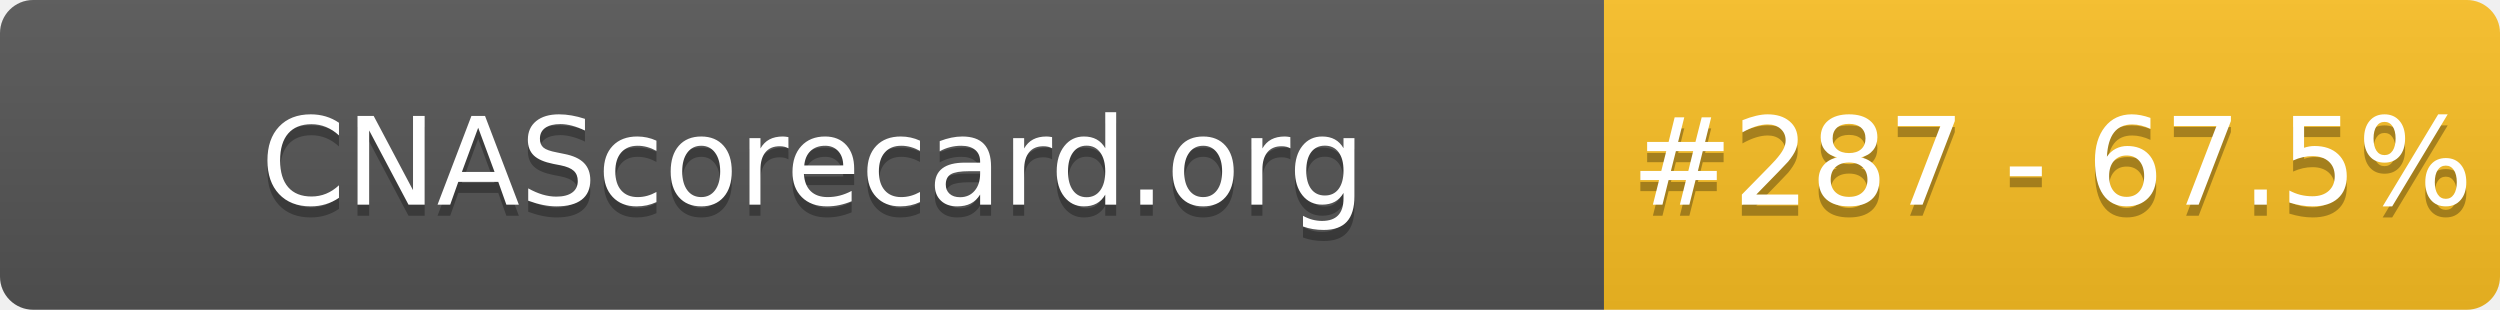
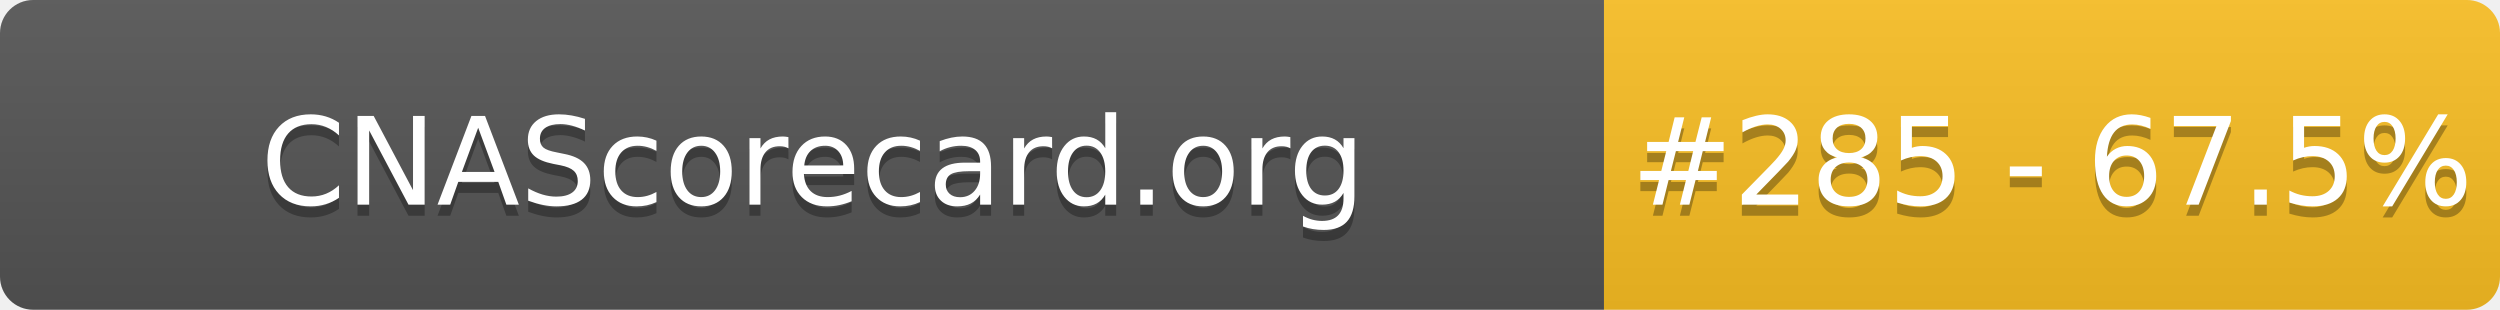
- <svg xmlns="http://www.w3.org/2000/svg" width="226" height="28" role="img" aria-label="CNAScorecard.org: #287 - 67.5%">
+ <svg xmlns="http://www.w3.org/2000/svg" width="226" height="28" role="img" aria-label="CNAScorecard.org: #285 - 67.5%">
  <linearGradient id="s" x2="0" y2="100%">
    <stop offset="0" stop-color="#bbb" stop-opacity=".1" />
    <stop offset="1" stop-opacity=".1" />
  </linearGradient>
  <clipPath id="r">
    <rect width="226" height="28" rx="3" fill="#fff" />
  </clipPath>
  <g clip-path="url(#r)">
    <rect width="145" height="28" fill="#555" />
    <rect x="145" width="81" height="28" fill="#FBBF24" />
    <rect width="226" height="28" fill="url(#s)" />
  </g>
  <g fill="#fff" text-anchor="middle" font-family="Verdana,Geneva,DejaVu Sans,sans-serif" text-rendering="geometricPrecision" font-size="110">
    <text aria-hidden="true" x="735" y="195" fill="#010101" fill-opacity=".3" transform="scale(.1)" textLength="1350">CNAScorecard.org</text>
    <text x="735" y="185" transform="scale(.1)" fill="#fff" textLength="1350">CNAScorecard.org</text>
-     <text aria-hidden="true" x="1855" y="195" fill="#010101" fill-opacity=".3" transform="scale(.1)" textLength="660">#287 - 67.5%</text>
-     <text x="1855" y="185" transform="scale(.1)" fill="#fff" textLength="660">#287 - 67.5%</text>
+     <text aria-hidden="true" x="1855" y="195" fill="#010101" fill-opacity=".3" transform="scale(.1)" textLength="660">#285 - 67.5%</text>
+     <text x="1855" y="185" transform="scale(.1)" fill="#fff" textLength="660">#285 - 67.5%</text>
  </g>
</svg>
